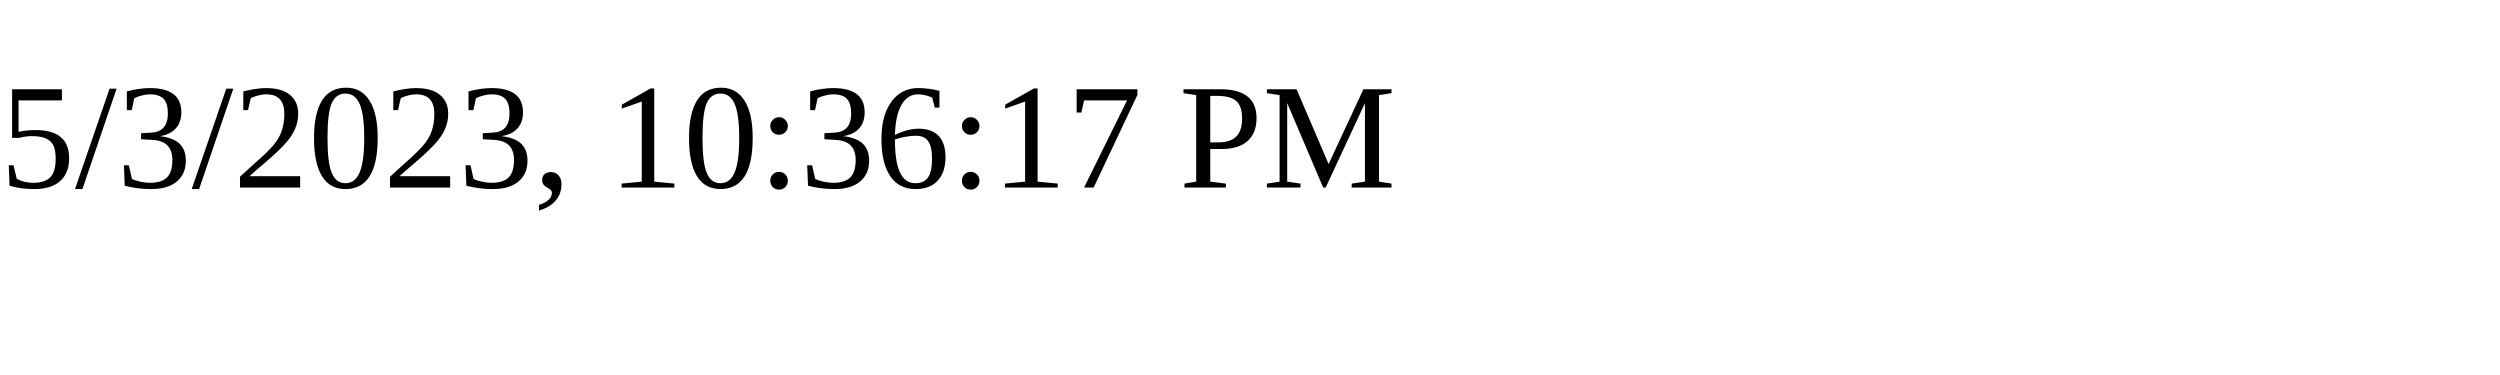
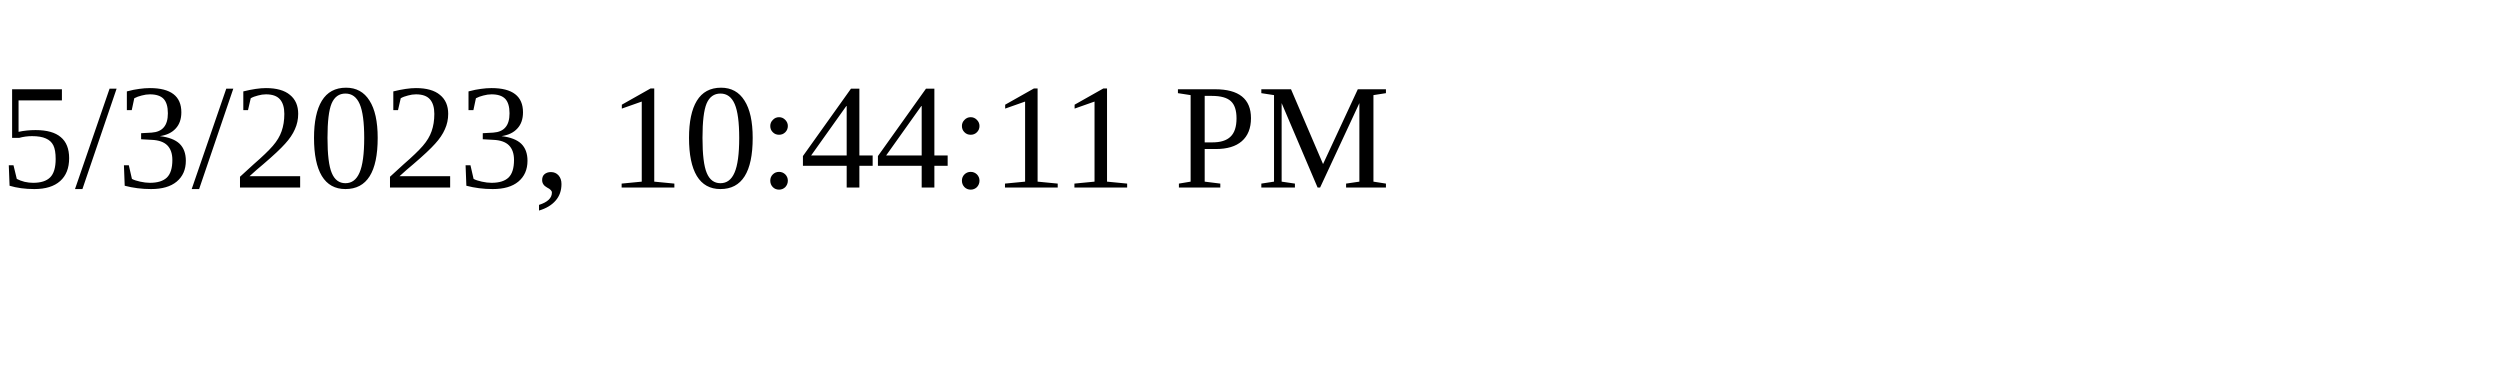
<svg xmlns="http://www.w3.org/2000/svg" height="30" width="200">
-   <text x="0" y="15">5/3/2023, 10:36:17 PM</text>
+   <text x="0" y="15">5/3/2023, 10:44:11 PM</text>
</svg>
